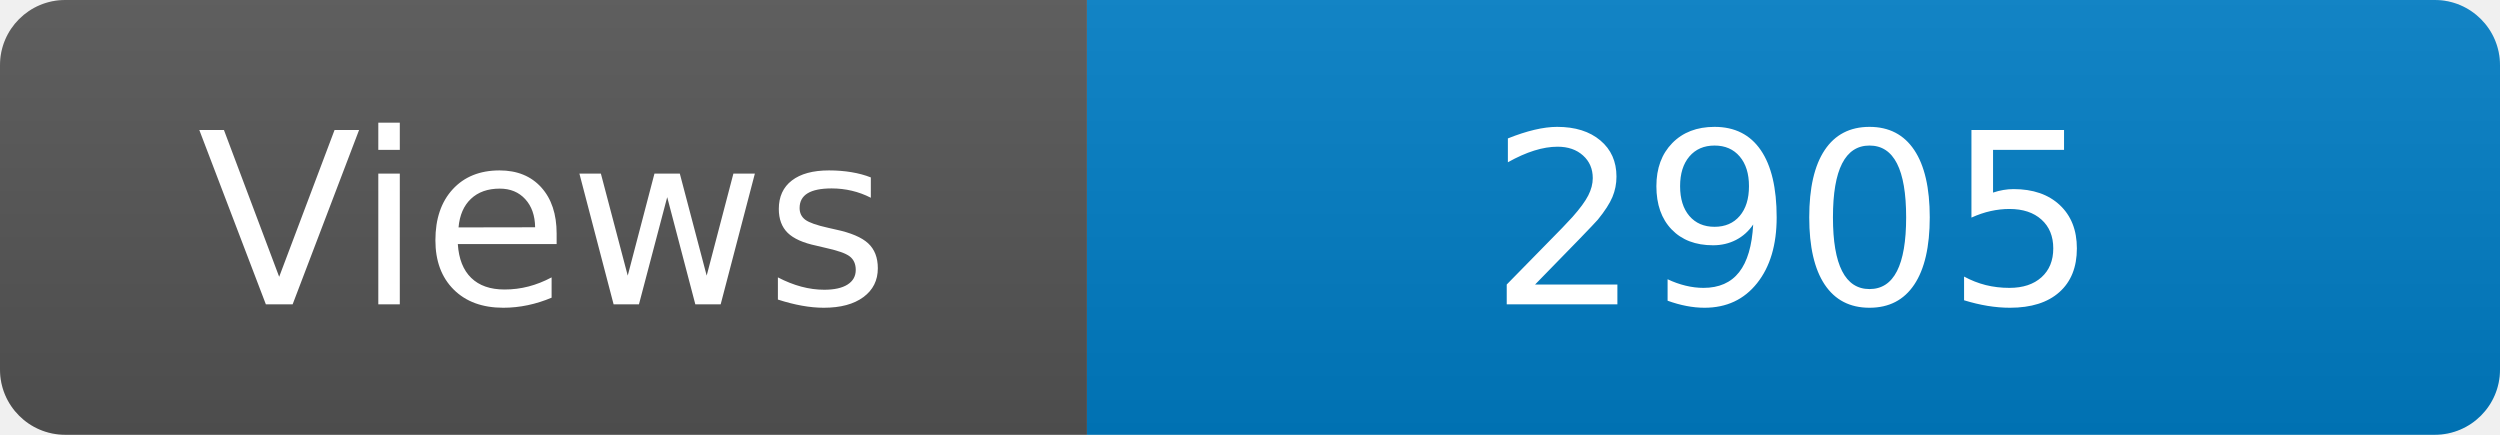
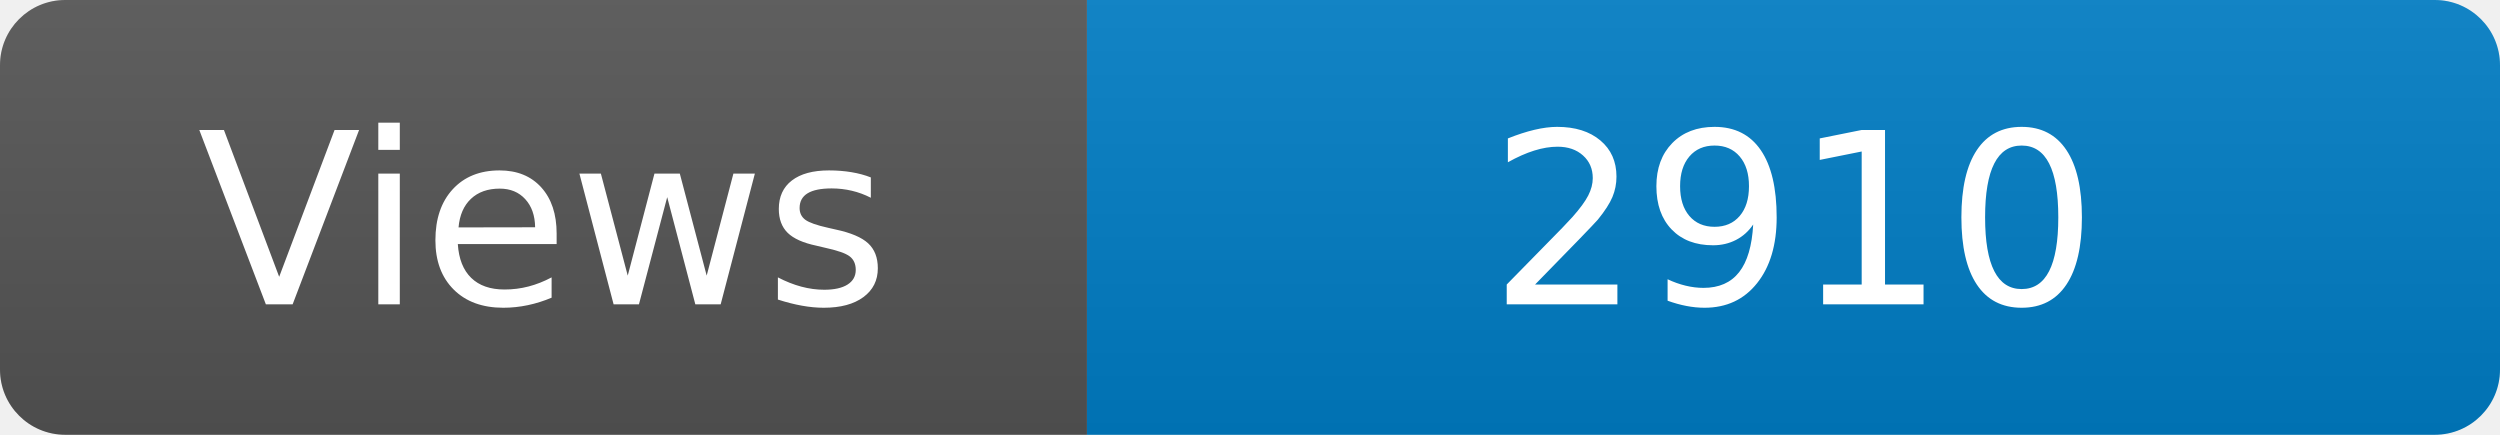
<svg xmlns="http://www.w3.org/2000/svg" width="115" height="20" role="img" aria-label="Maintained?: yes">
  <linearGradient id="s" x2="0" y2="100%">
    <stop offset="0" stop-color="#bbb" stop-opacity=".1" />
    <stop offset="1" stop-opacity=".1" />
  </linearGradient>
  <clipPath id="r">
    <rect width="115" height="20" rx="3" fill="#fff" />
  </clipPath>
  <g clip-path="url(#r)">
    <rect width="50" height="20" fill="#555" />
    <rect x="50" width="160" height="20" fill="#007ec6" />
    <rect width="115" height="20" fill="url(#s)" />
  </g>
  <g fill="#fff" text-anchor="middle" font-family="Verdana,Geneva,DejaVu Sans,sans-serif" font-size="110">
    <text x="250" y="140" transform="scale(.1)" fill="#fff">Views</text>
-     <text x="825" y="140" transform="scale(.1)" fill="#fff">2905</text>
+     <text x="825" y="140" transform="scale(.1)" fill="#fff">2910</text>
  </g>
</svg>
